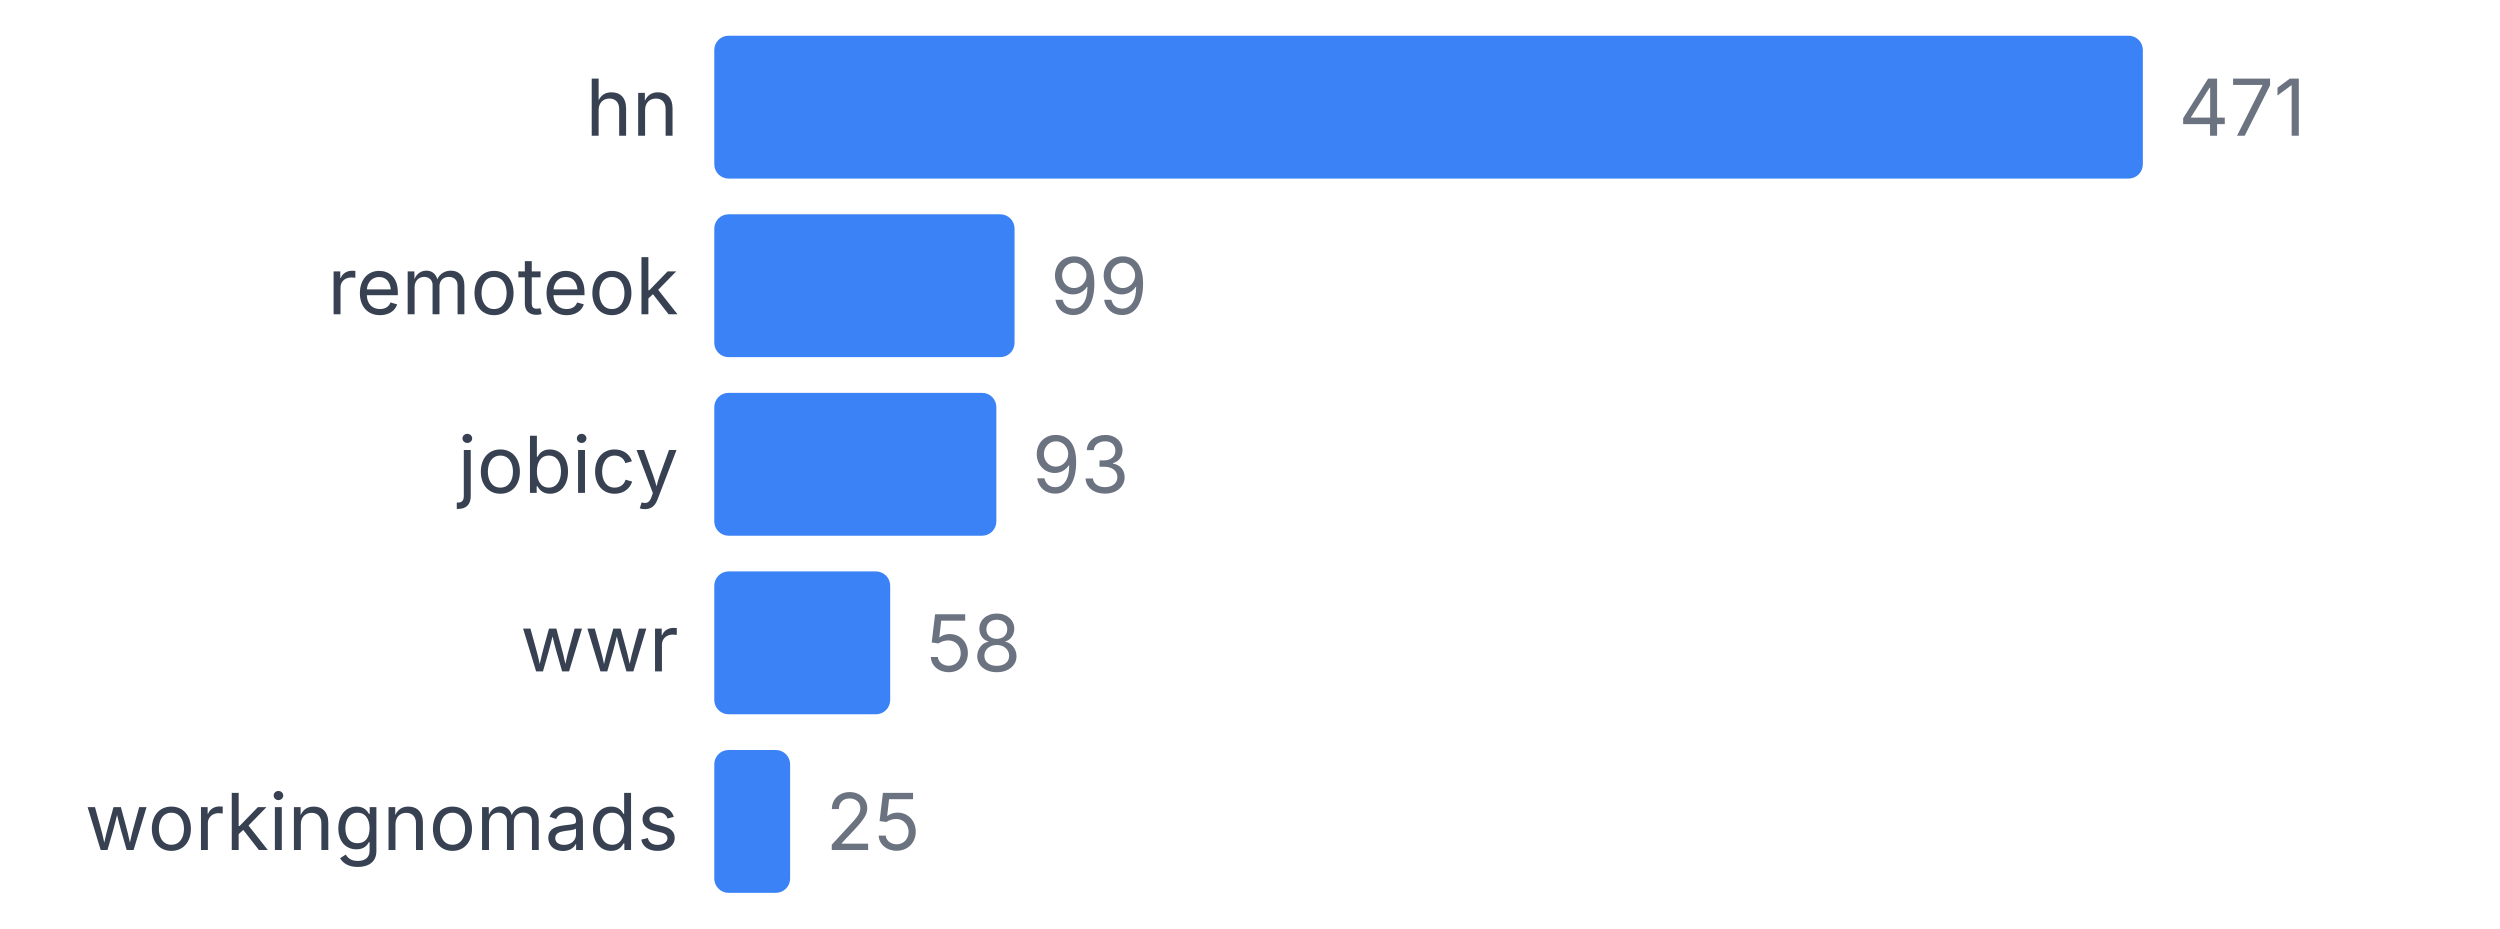
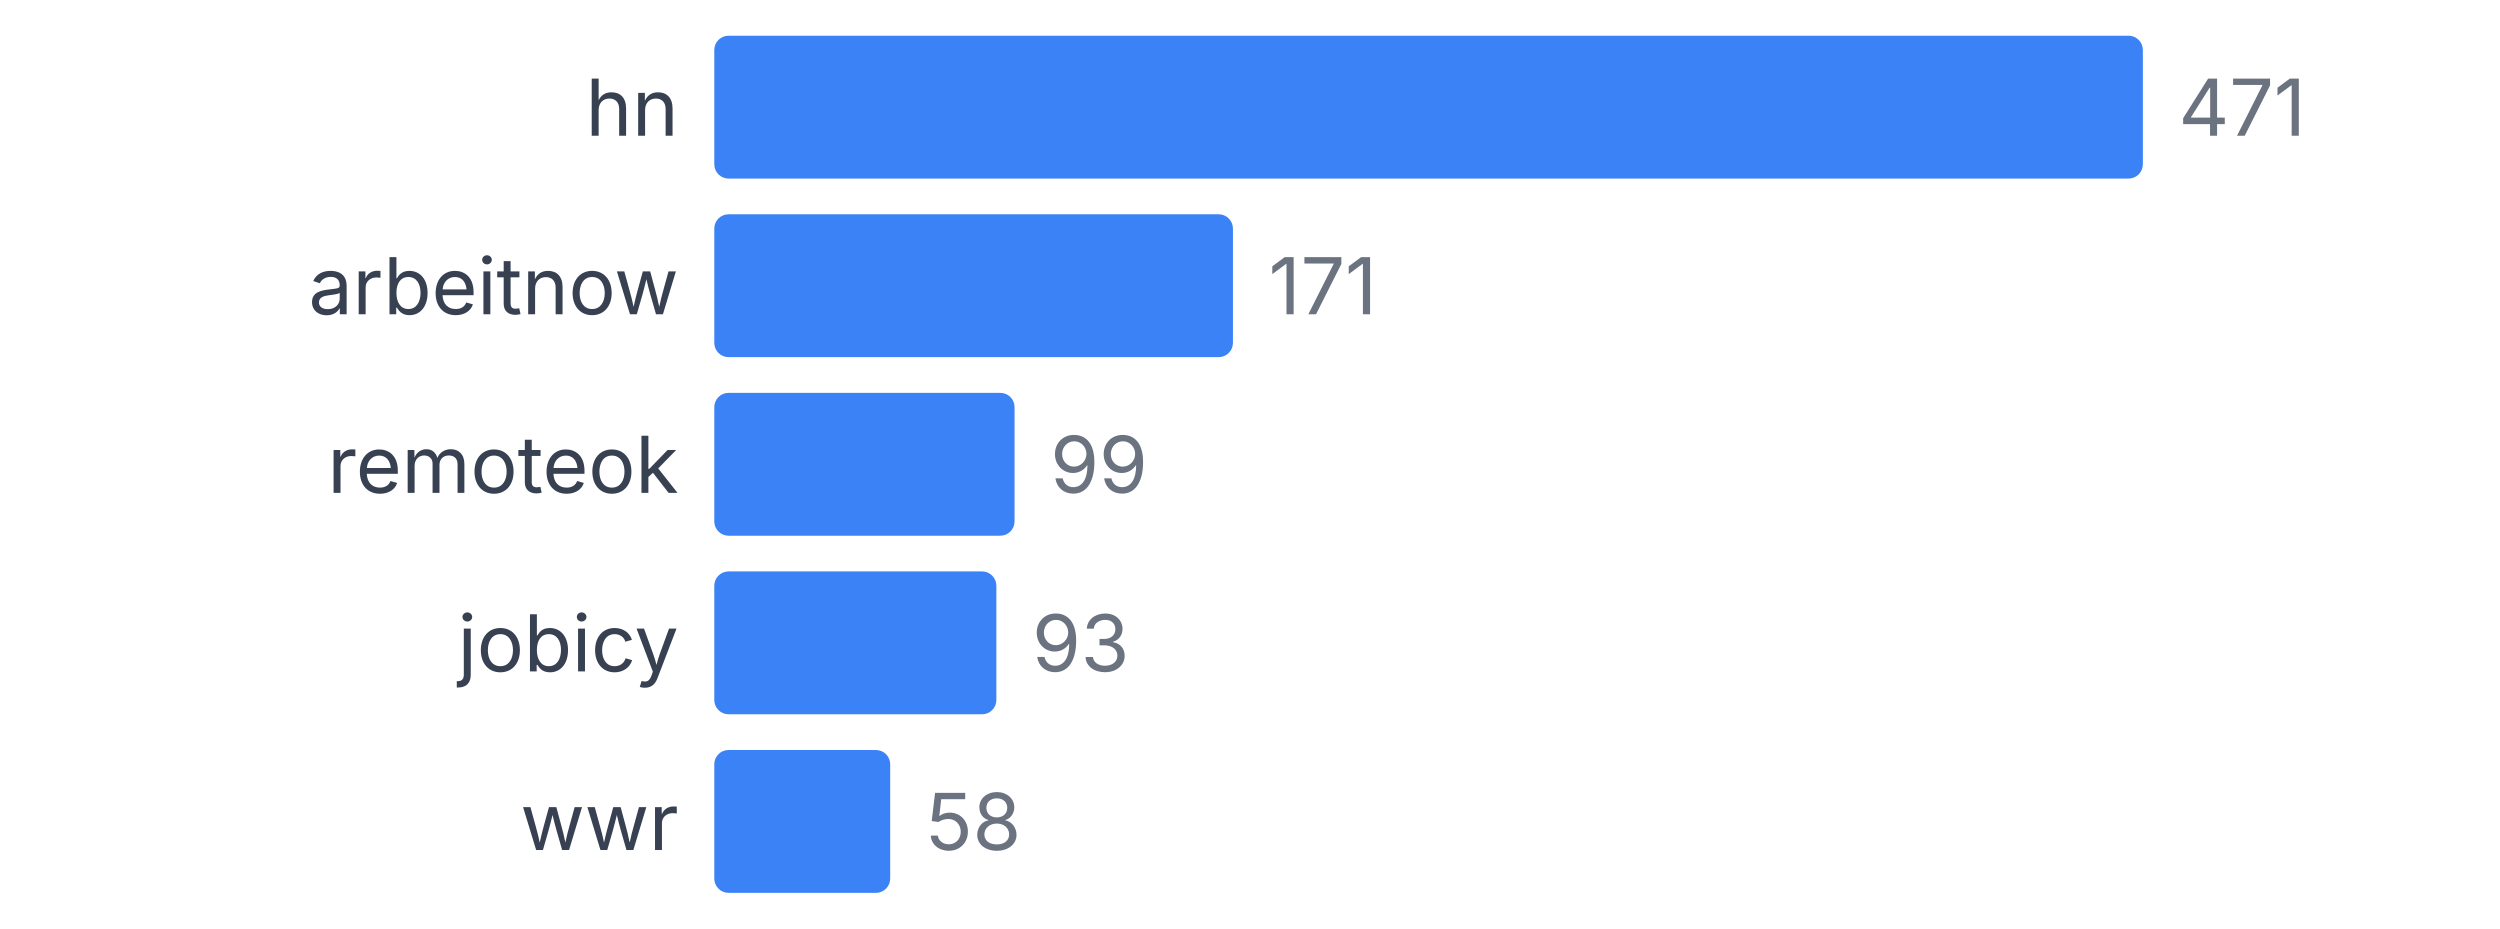
<svg xmlns="http://www.w3.org/2000/svg" width="350" height="130" viewBox="0 0 350 130">
  <style>
    text { font-family: system-ui, -apple-system, sans-serif; }
  </style>
  <text x="95" y="19" text-anchor="end" font-size="11" fill="#374151">hn</text>
  <rect x="100" y="5" width="200" height="20" fill="#3b82f6" rx="2" />
  <text x="305" y="19" font-size="11" fill="#6b7280">471</text>
-   <text x="95" y="44" text-anchor="end" font-size="11" fill="#374151">remoteok</text>
-   <rect x="100" y="30" width="42.038" height="20" fill="#3b82f6" rx="2" />
-   <text x="147.038" y="44" font-size="11" fill="#6b7280">99</text>
-   <text x="95" y="69" text-anchor="end" font-size="11" fill="#374151">jobicy</text>
-   <rect x="100" y="55" width="39.49" height="20" fill="#3b82f6" rx="2" />
-   <text x="144.49" y="69" font-size="11" fill="#6b7280">93</text>
-   <text x="95" y="94" text-anchor="end" font-size="11" fill="#374151">wwr</text>
-   <rect x="100" y="80" width="24.628" height="20" fill="#3b82f6" rx="2" />
-   <text x="129.628" y="94" font-size="11" fill="#6b7280">58</text>
-   <text x="95" y="119" text-anchor="end" font-size="11" fill="#374151">workingnomads</text>
-   <rect x="100" y="105" width="10.616" height="20" fill="#3b82f6" rx="2" />
-   <text x="115.616" y="119" font-size="11" fill="#6b7280">25</text>
+   <text x="95" y="44" text-anchor="end" font-size="11" fill="#374151">arbeitnow</text>
+   <rect x="100" y="30" width="72.611" height="20" fill="#3b82f6" rx="2" />
+   <text x="177.611" y="44" font-size="11" fill="#6b7280">171</text>
+   <text x="95" y="69" text-anchor="end" font-size="11" fill="#374151">remoteok</text>
+   <rect x="100" y="55" width="42.038" height="20" fill="#3b82f6" rx="2" />
+   <text x="147.038" y="69" font-size="11" fill="#6b7280">99</text>
+   <text x="95" y="94" text-anchor="end" font-size="11" fill="#374151">jobicy</text>
+   <rect x="100" y="80" width="39.49" height="20" fill="#3b82f6" rx="2" />
+   <text x="144.49" y="94" font-size="11" fill="#6b7280">93</text>
+   <text x="95" y="119" text-anchor="end" font-size="11" fill="#374151">wwr</text>
+   <rect x="100" y="105" width="24.628" height="20" fill="#3b82f6" rx="2" />
+   <text x="129.628" y="119" font-size="11" fill="#6b7280">58</text>
</svg>
